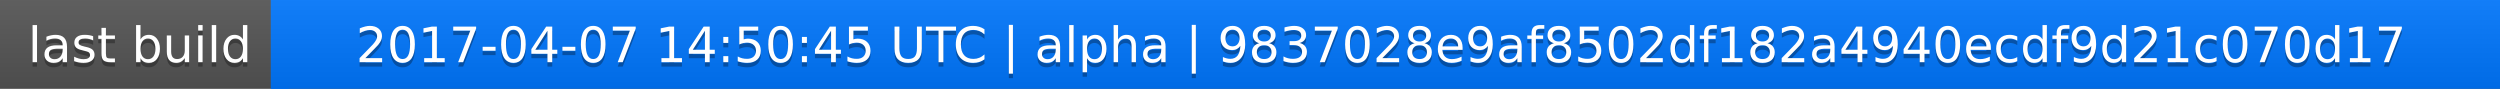
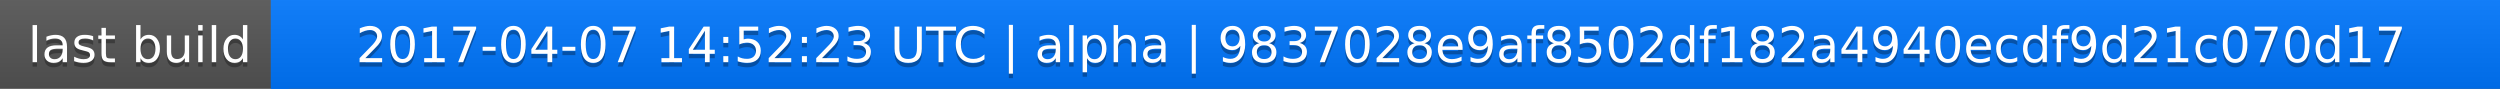
<svg xmlns="http://www.w3.org/2000/svg" width="563" height="20">
  <linearGradient id="a" x2="0" y2="100%">
    <stop offset="0" stop-color="#bbb" stop-opacity=".1" />
    <stop offset="1" stop-opacity=".1" />
  </linearGradient>
  <rect rx="0" width="563" height="20" fill="#555" />
  <rect rx="0" x="61" width="502" height="20" fill="#07f" />
  <path fill="#07f" d="M61 0h4v20h-4z" />
  <rect rx="0" width="563" height="20" fill="url(#a)" />
  <g fill="#fff" text-anchor="middle" font-family="DejaVu Sans,Verdana,Geneva,sans-serif" font-size="11">
    <text x="31.5" y="15" fill="#010101" fill-opacity=".3">last build</text>
    <text x="31.5" y="14">last build</text>
-     <text x="311" y="15" fill="#010101" fill-opacity=".3">2017-04-07 14:50:45 UTC | alpha | 9837028e9af8502df182a4940ecdf9d21c070d17</text>
-     <text x="311" y="14">2017-04-07 14:50:45 UTC | alpha | 9837028e9af8502df182a4940ecdf9d21c070d17</text>
+     <text x="311" y="15" fill="#010101" fill-opacity=".3">2017-04-07 14:52:23 UTC | alpha | 9837028e9af8502df182a4940ecdf9d21c070d17</text>
+     <text x="311" y="14">2017-04-07 14:52:23 UTC | alpha | 9837028e9af8502df182a4940ecdf9d21c070d17</text>
  </g>
</svg>
